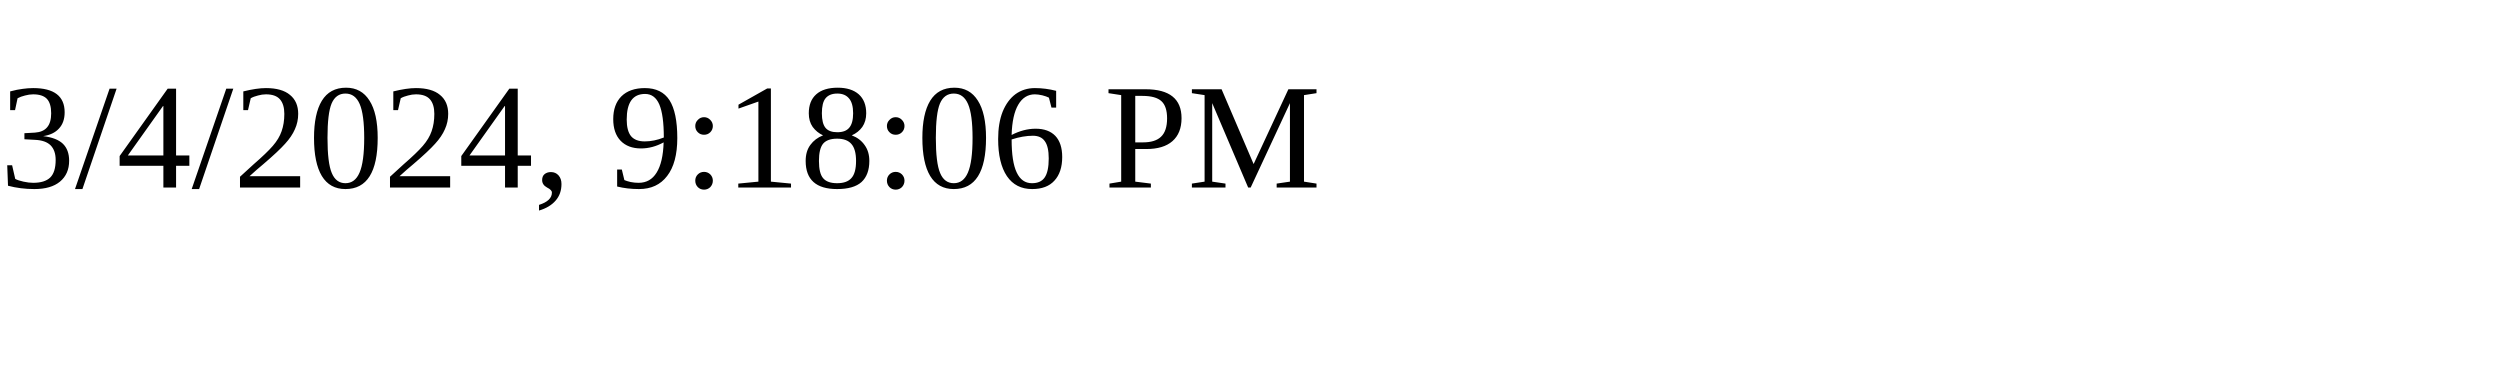
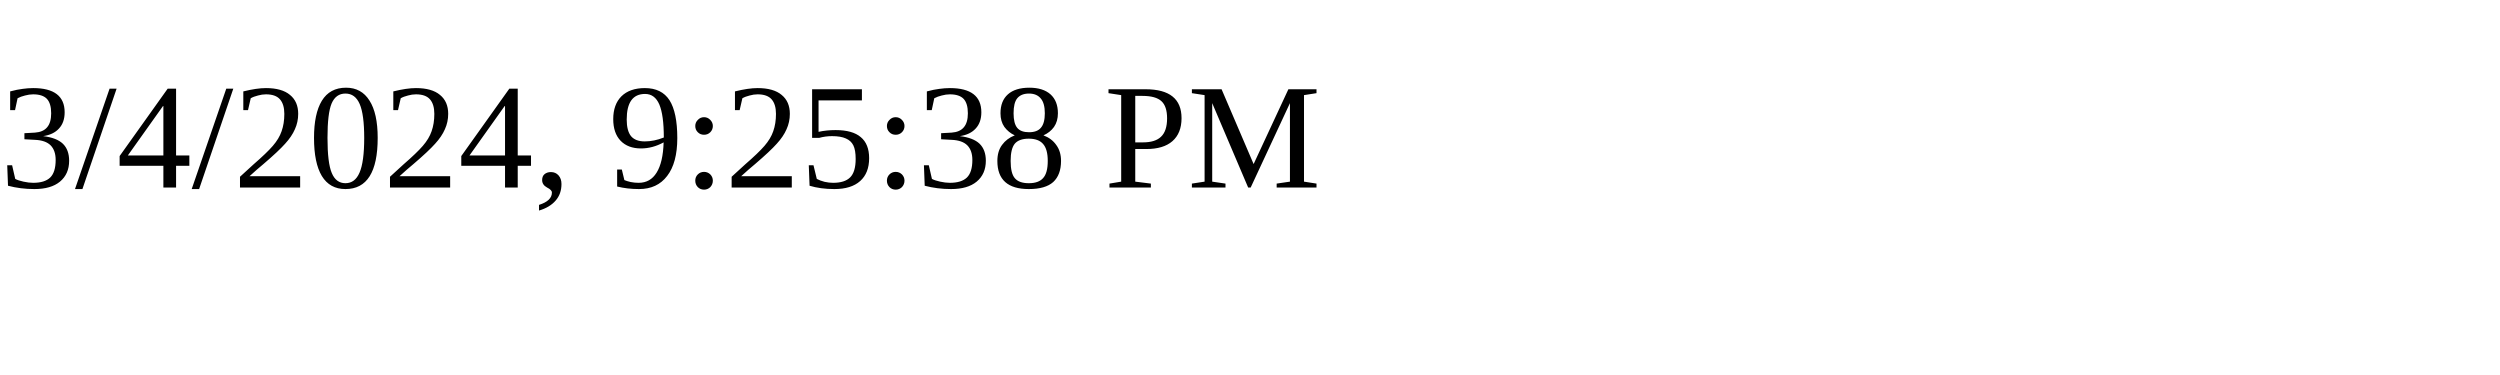
<svg xmlns="http://www.w3.org/2000/svg" height="30" width="200">
-   <text x="0" y="15">3/4/2024, 9:18:06 PM</text>
+   <text x="0" y="15">3/4/2024, 9:25:38 PM</text>
</svg>
